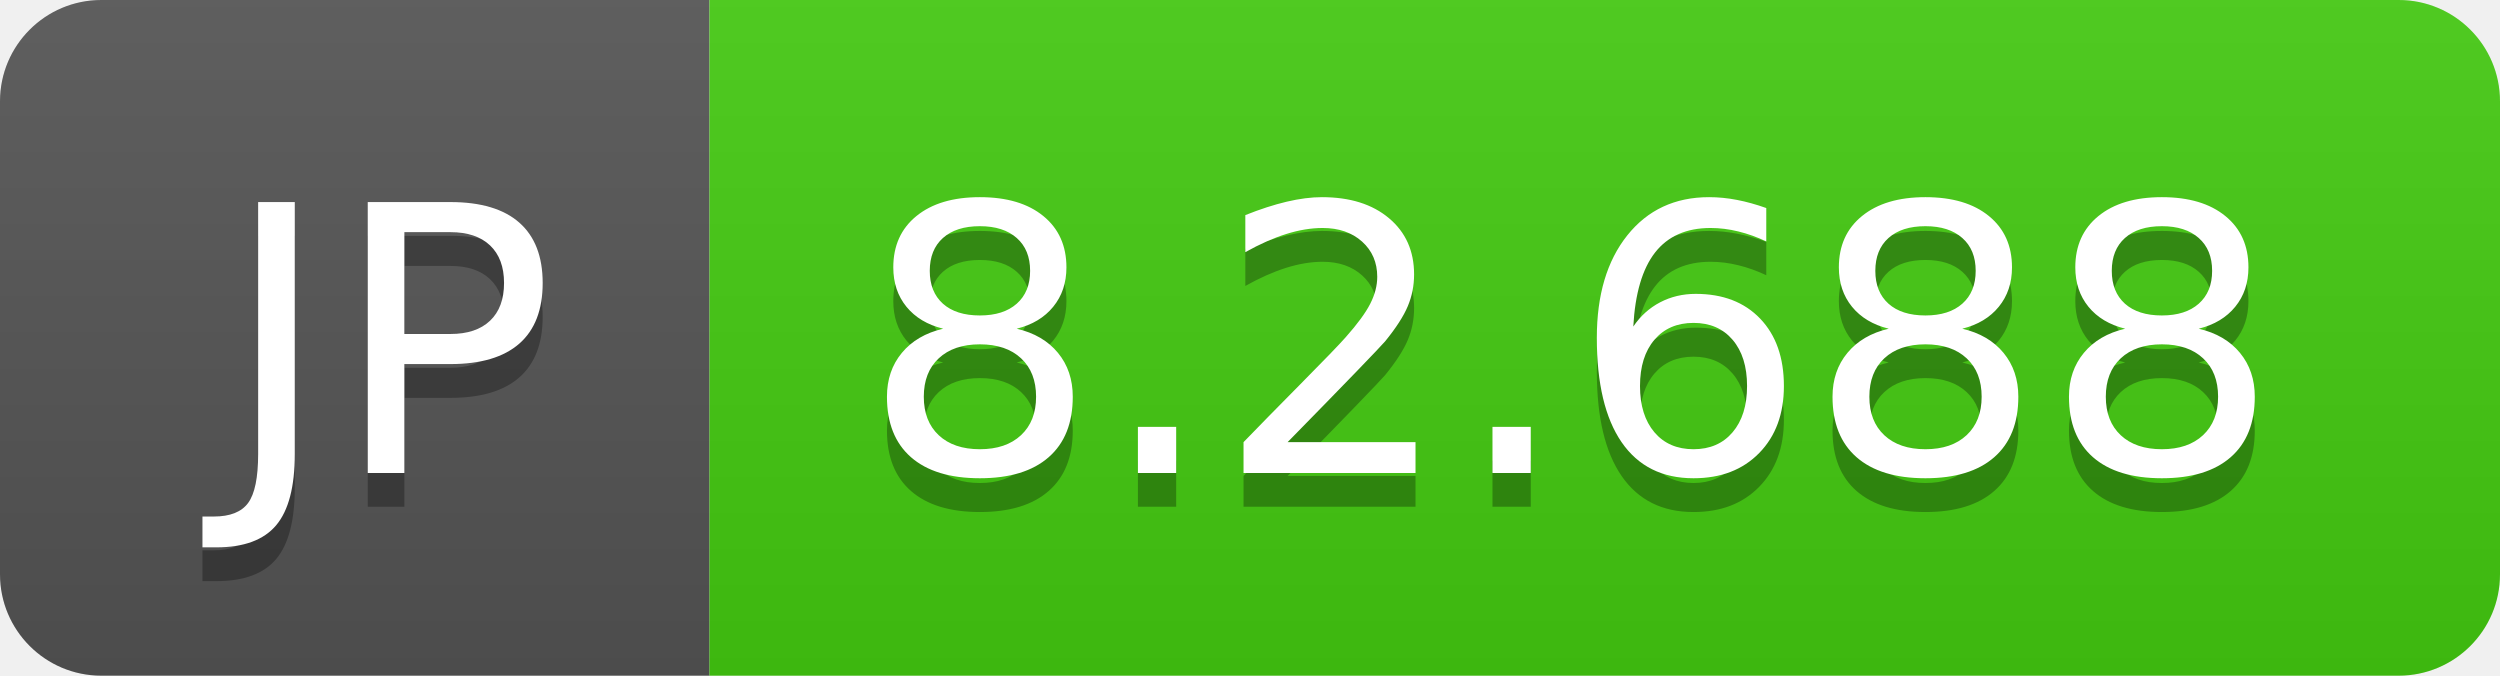
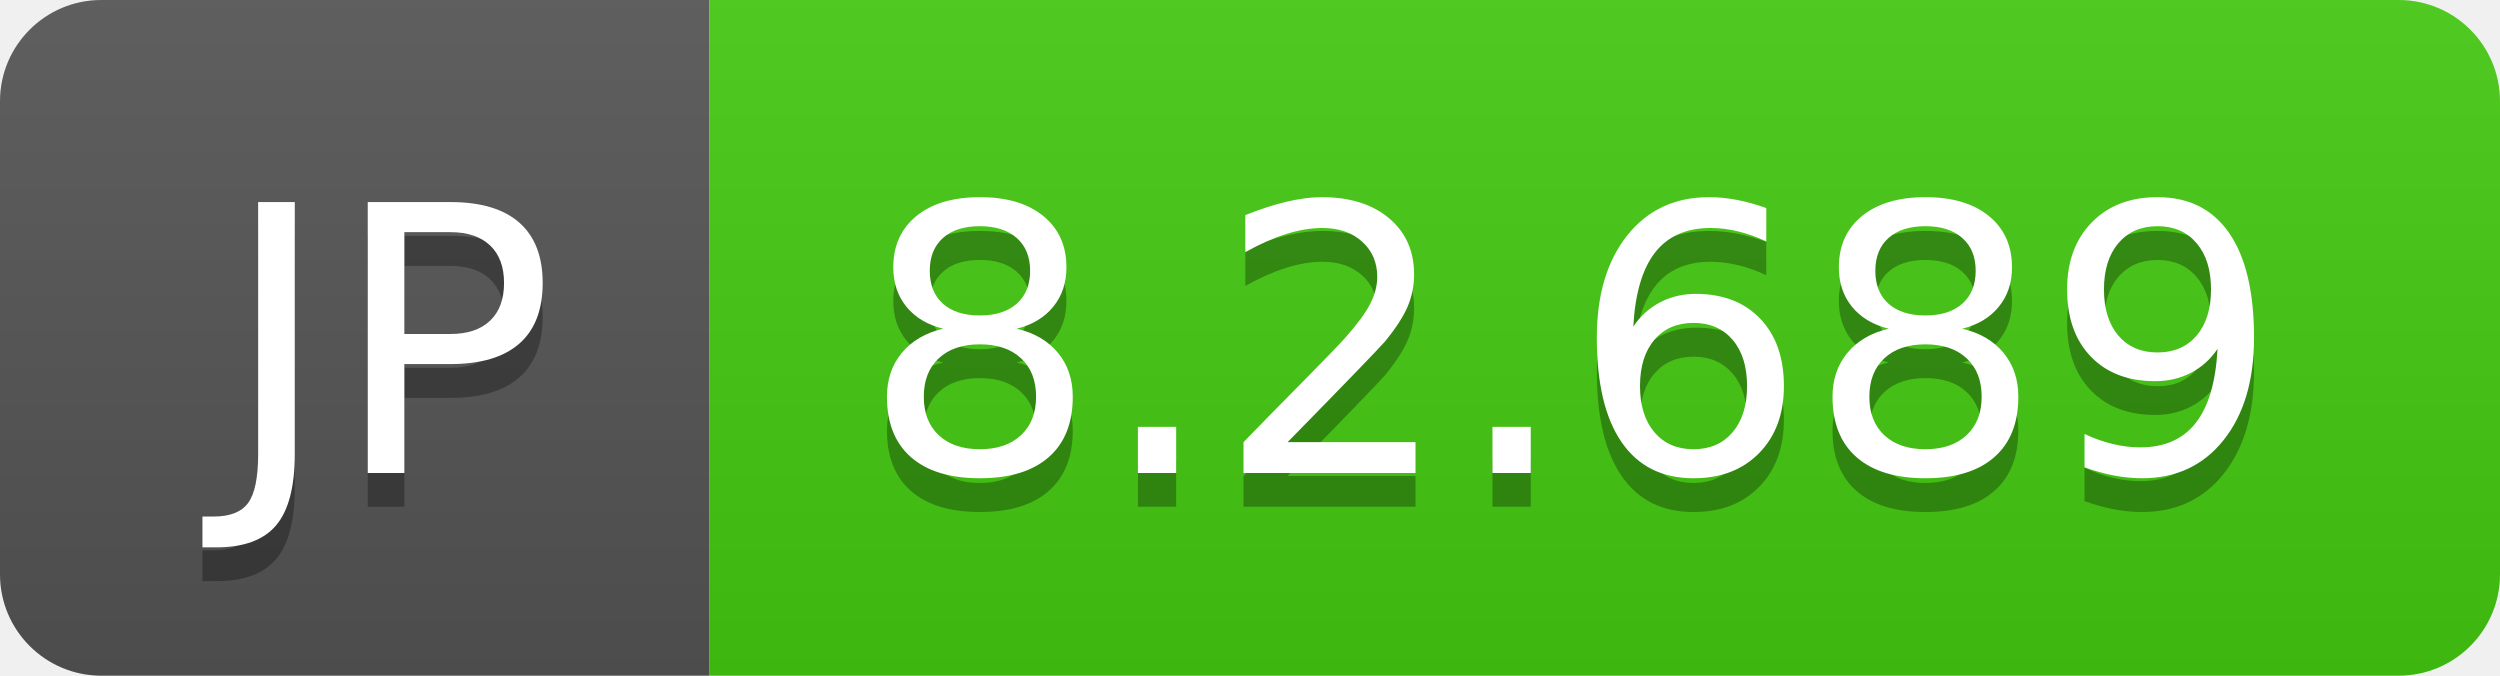
- <svg xmlns="http://www.w3.org/2000/svg" width="74" height="20" role="img" aria-label="JP: 8.2.688">
+ <svg xmlns="http://www.w3.org/2000/svg" width="74" height="20" role="img" aria-label="JP: 8.2.689">
  <linearGradient id="s" x2="0" y2="100%">
    <stop offset="0" stop-color="#bbb" stop-opacity=".1" />
    <stop offset="1" stop-opacity=".1" />
  </linearGradient>
  <clipPath id="r">
    <rect width="74" height="20" rx="3" fill="#fff" />
  </clipPath>
  <g clip-path="url(#r)">
    <rect width="21" height="20" fill="#555" />
    <rect x="21" width="53" height="20" fill="#4c1" />
    <rect width="74" height="20" fill="url(#s)" />
  </g>
  <g fill="#fff" text-anchor="middle" font-family="Verdana,Geneva,DejaVu Sans,sans-serif" text-rendering="geometricPrecision" font-size="110">
    <text aria-hidden="true" x="115" y="150" fill="#010101" fill-opacity=".3" transform="scale(.1)" textLength="110">JP</text>
    <text x="115" y="140" transform="scale(.1)" fill="#fff" textLength="110">JP</text>
-     <text aria-hidden="true" x="465" y="150" fill="#010101" fill-opacity=".3" transform="scale(.1)" textLength="430">8.2.688</text>
-     <text x="465" y="140" transform="scale(.1)" fill="#fff" textLength="430">8.2.688</text>
+     <text aria-hidden="true" x="465" y="150" fill="#010101" fill-opacity=".3" transform="scale(.1)" textLength="430">8.2.689</text>
+     <text x="465" y="140" transform="scale(.1)" fill="#fff" textLength="430">8.2.689</text>
  </g>
</svg>
